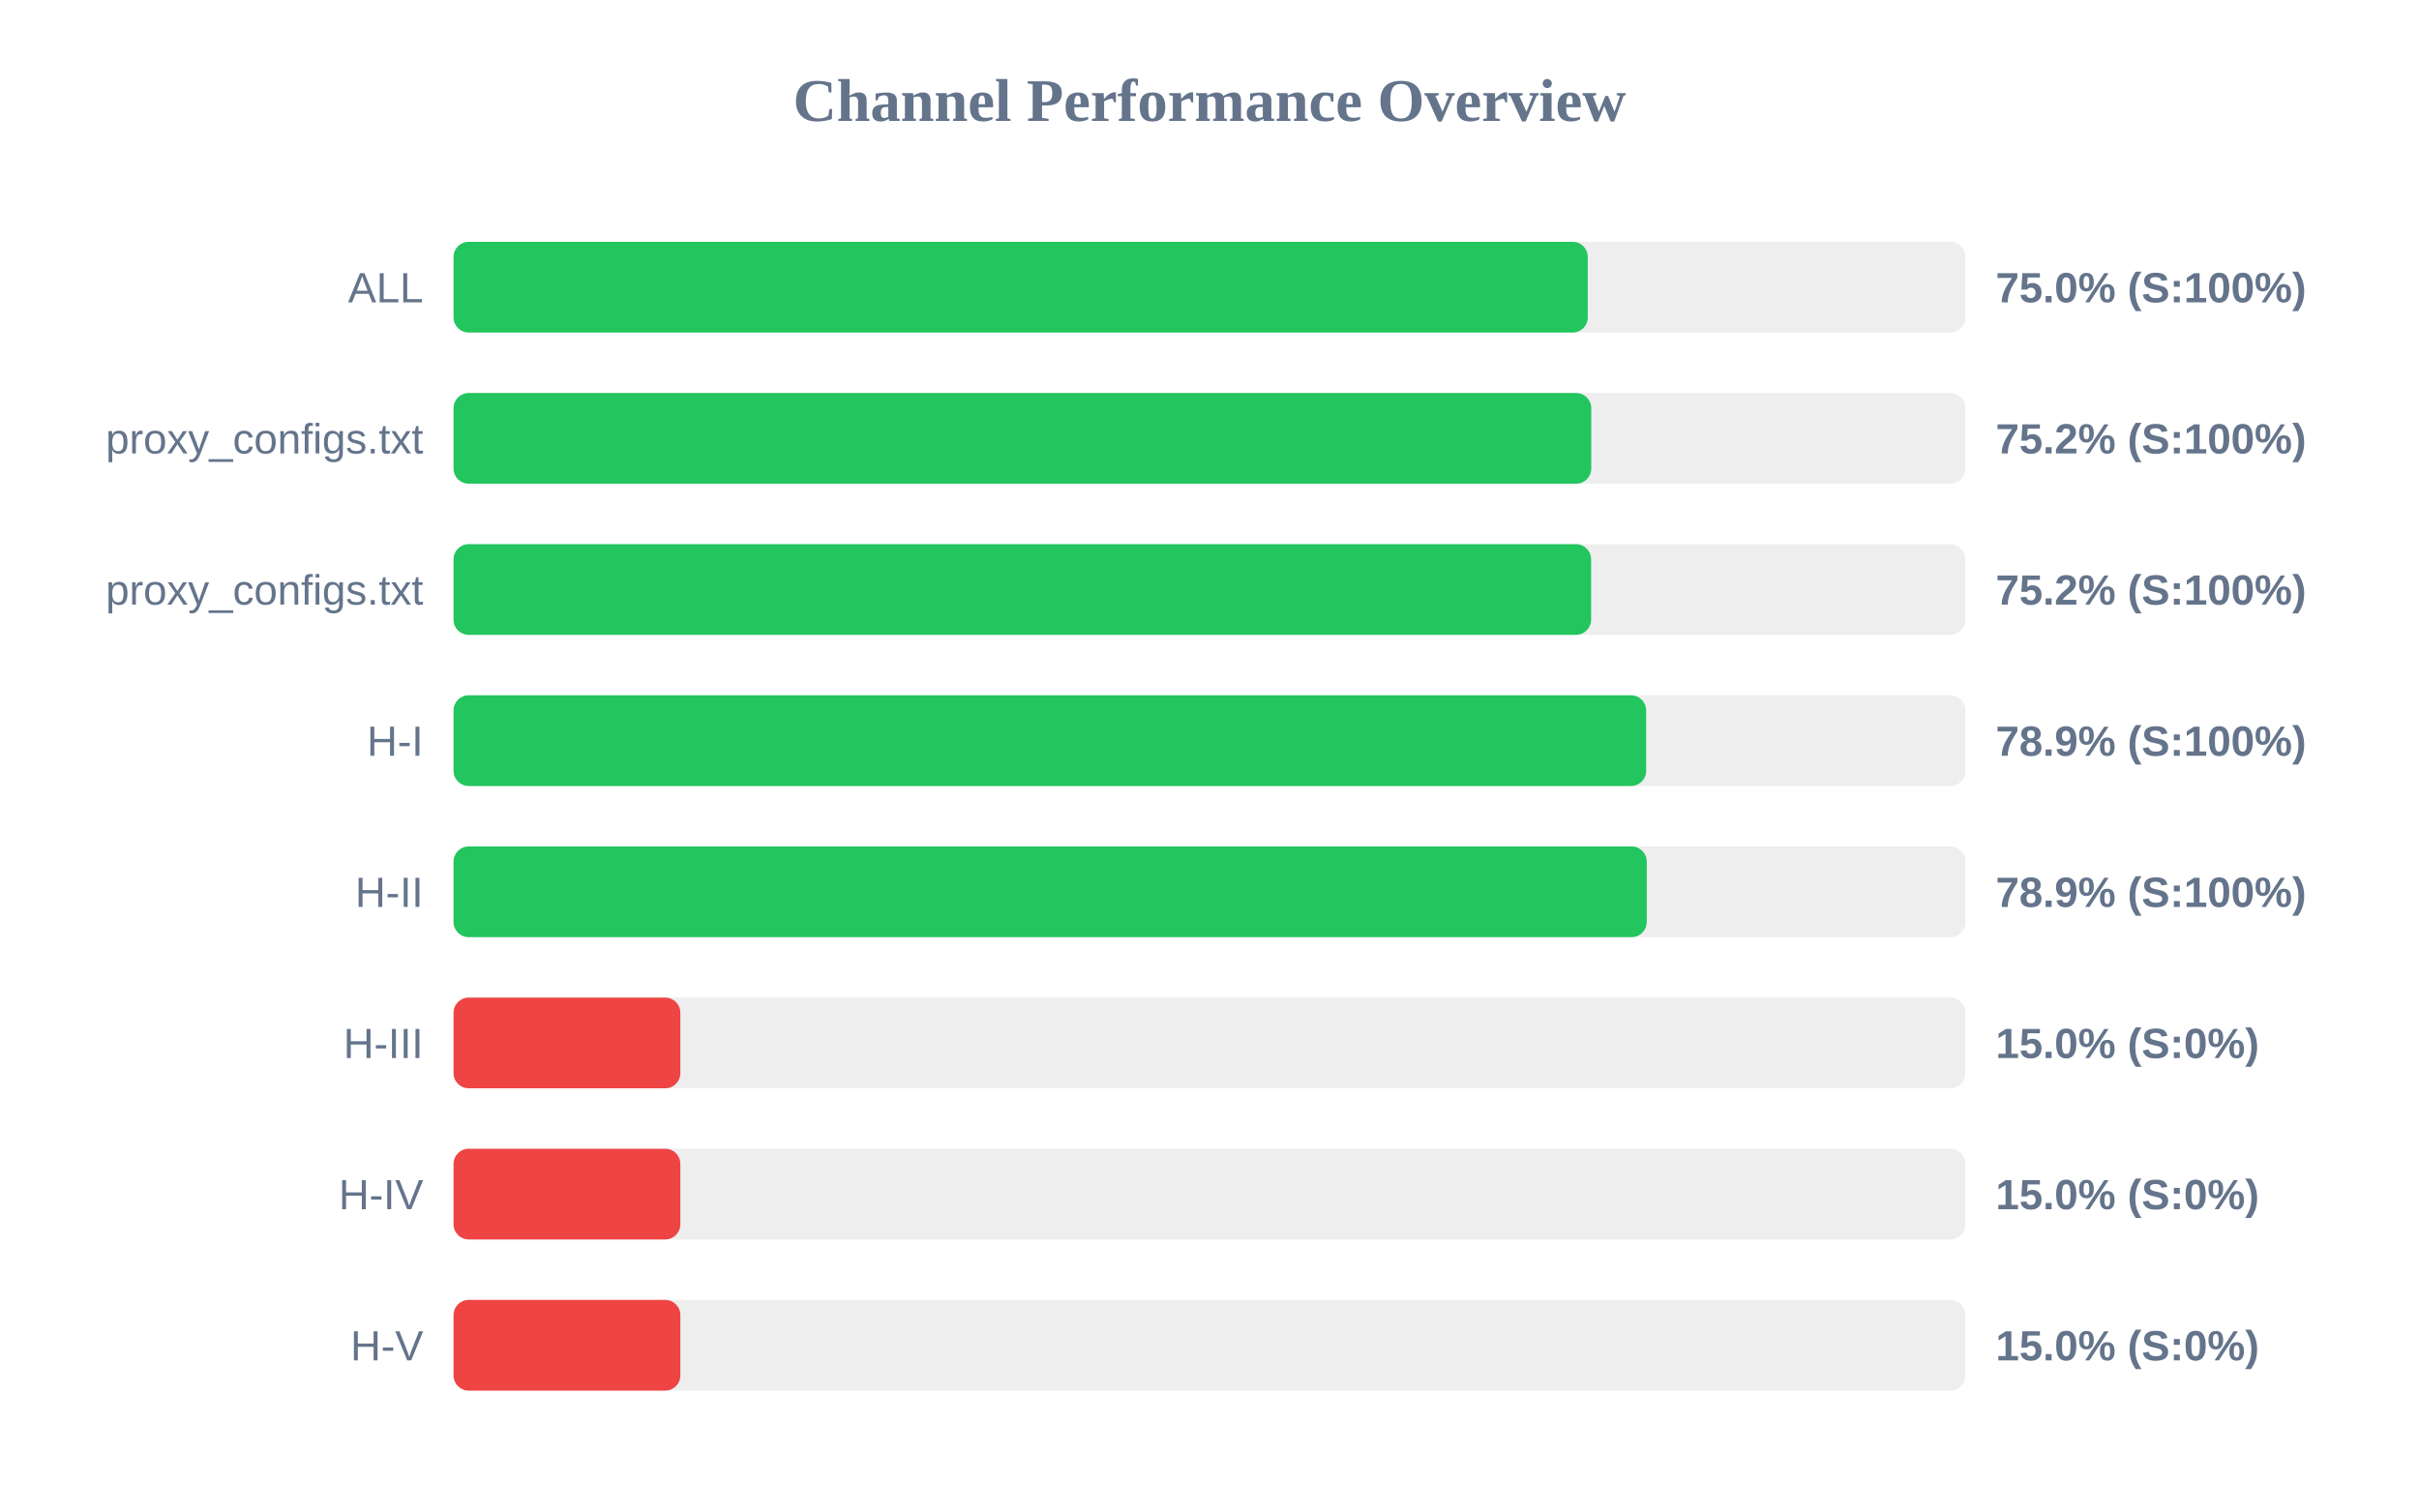
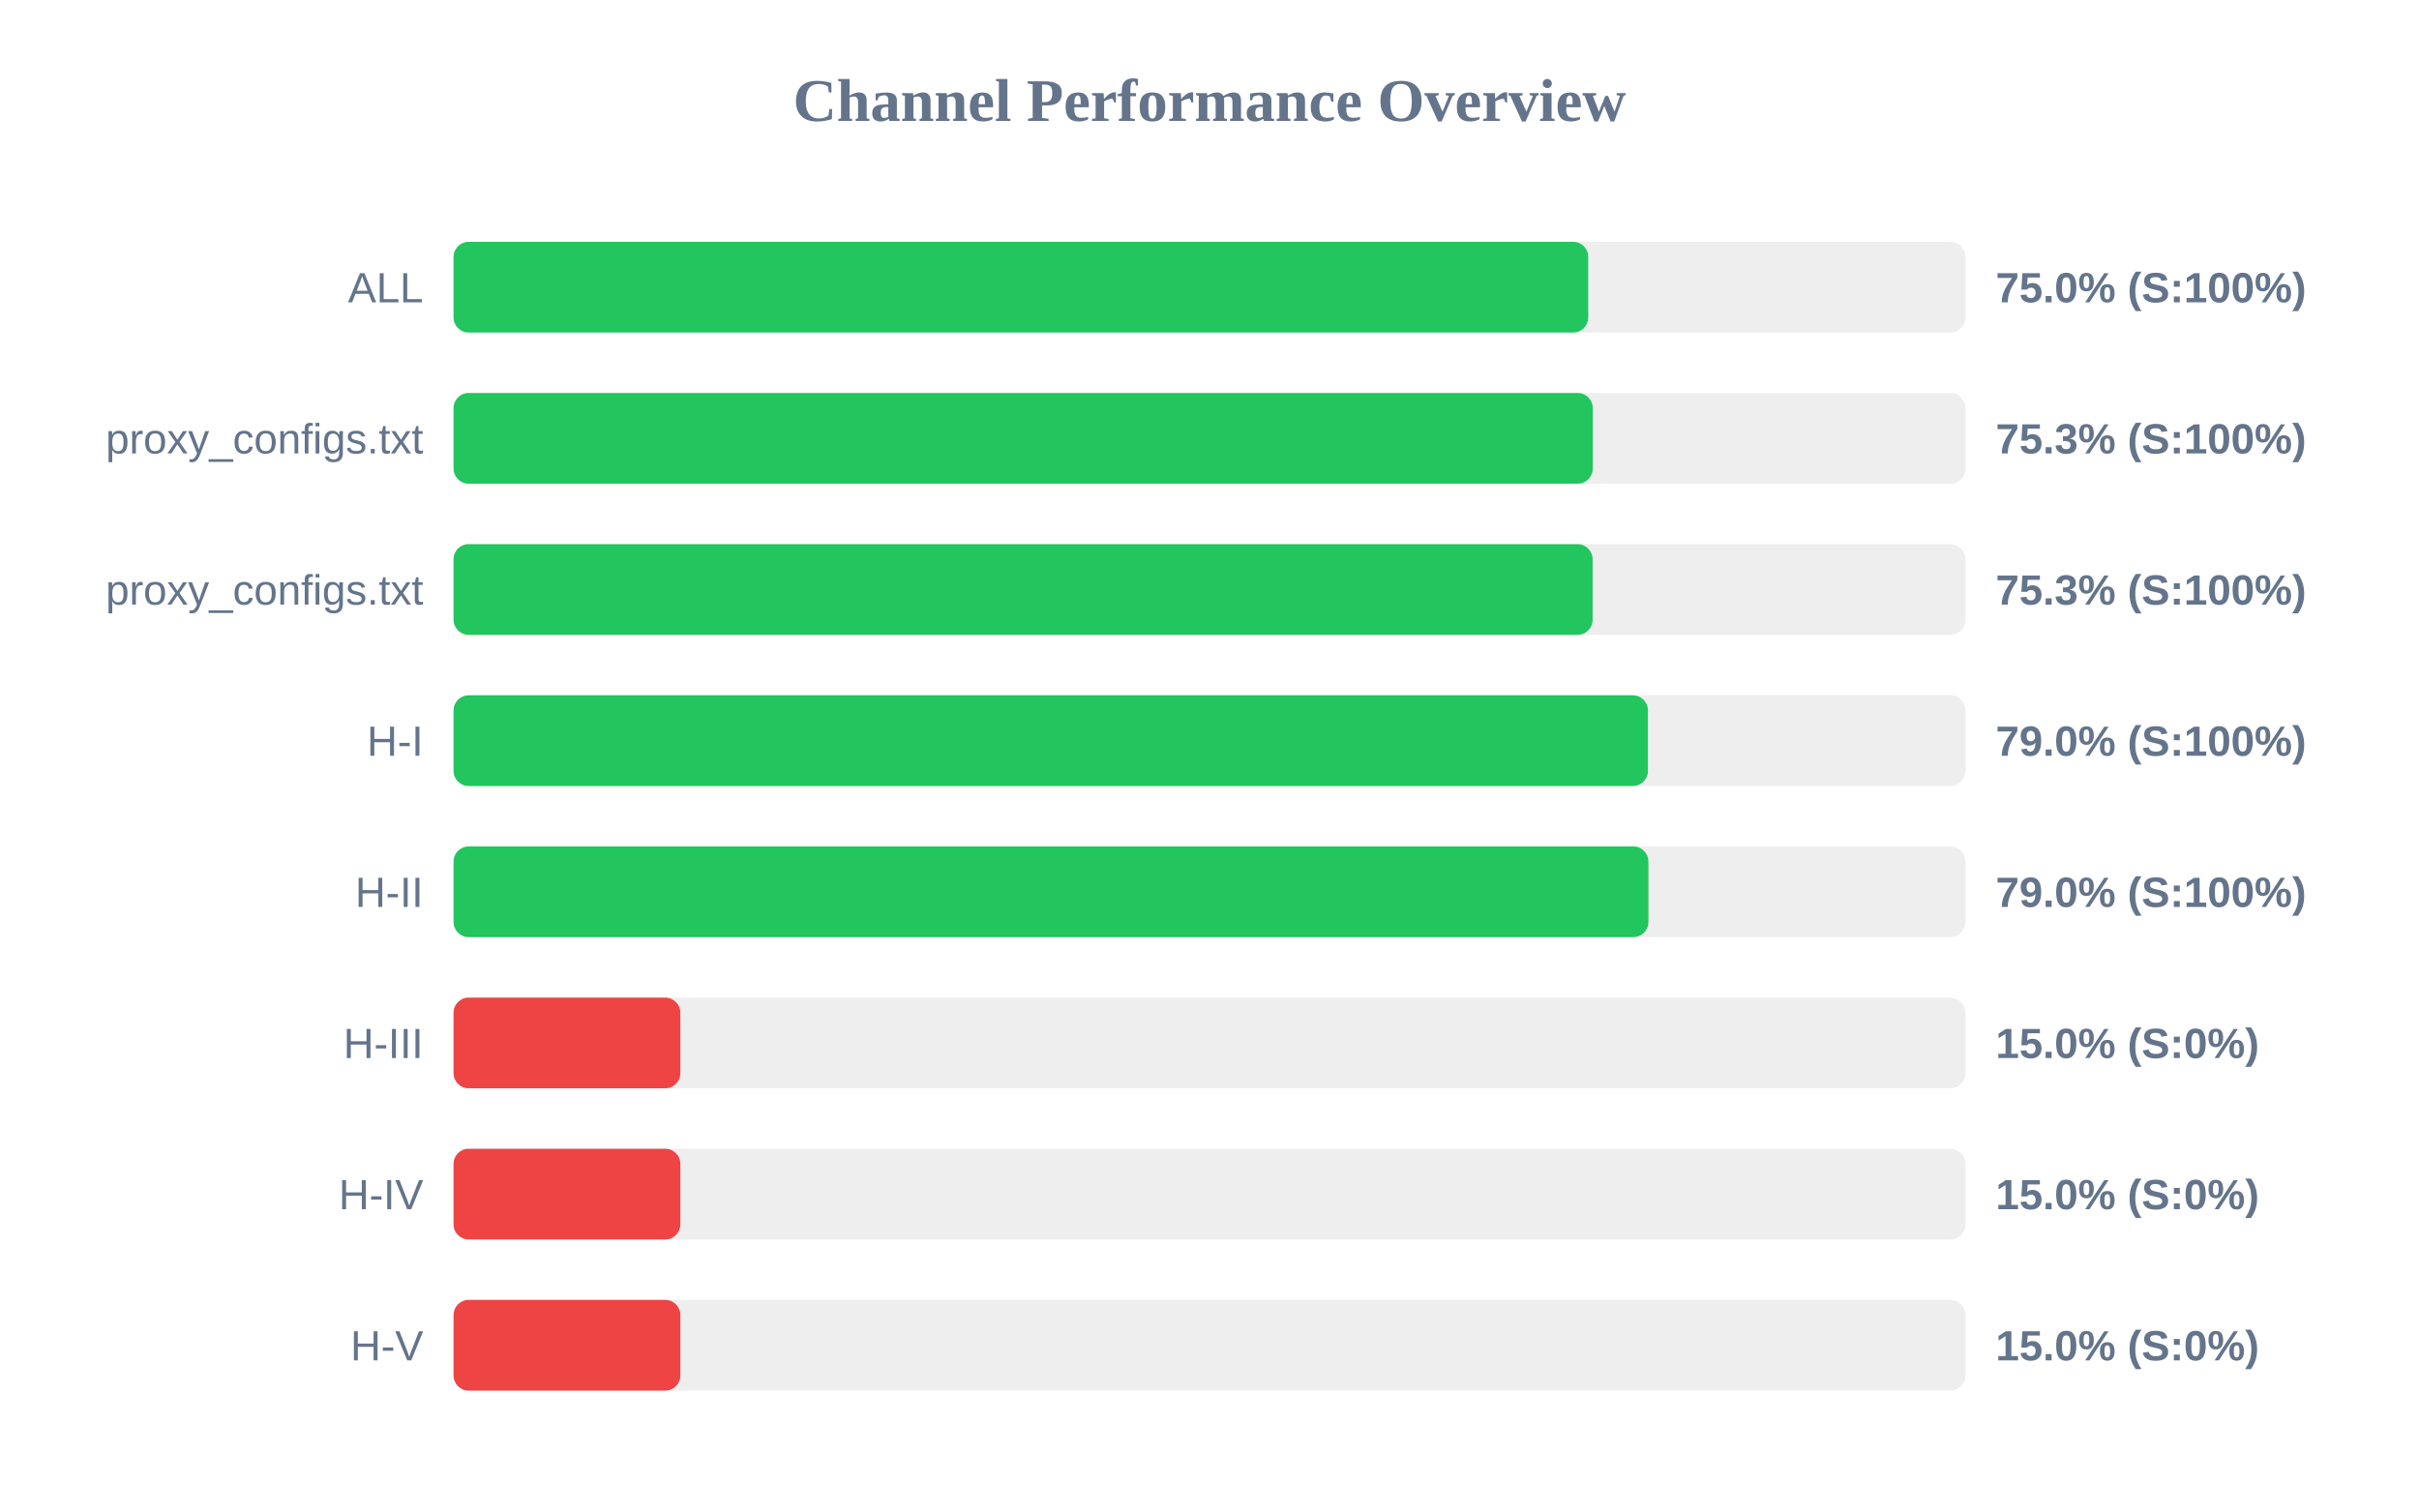
<svg xmlns="http://www.w3.org/2000/svg" width="800" height="500" version="1.1">
  <style>
        .row { font: 14px Arial; fill: #64748b; }
        .score { font: bold 14px Arial; fill: #64748b; }
    </style>
  <text x="400" y="40" text-anchor="middle" font-size="20px" font-weight="bold" fill="#64748b">Channel Performance Overview</text>
  <rect x="150" y="80" width="500" height="30" fill="#eee" rx="5" />
-   <rect x="150" y="80" width="375.1" height="30" fill="#22c55e" rx="5" />
+   <rect x="150" y="80" width="375.25" height="30" fill="#22c55e" rx="5" />
  <text x="140" y="100" text-anchor="end" class="row">ALL</text>
  <text x="660" y="100" text-anchor="start" class="score">75.0% (S:100%)</text>
  <rect x="150" y="130" width="500" height="30" fill="#eee" rx="5" />
-   <rect x="150" y="130" width="376.25" height="30" fill="#22c55e" rx="5" />
+   <rect x="150" y="130" width="376.75" height="30" fill="#22c55e" rx="5" />
  <text x="140" y="150" text-anchor="end" class="row">proxy_configs.txt</text>
-   <text x="660" y="150" text-anchor="start" class="score">75.2% (S:100%)</text>
+   <text x="660" y="150" text-anchor="start" class="score">75.3% (S:100%)</text>
  <rect x="150" y="180" width="500" height="30" fill="#eee" rx="5" />
-   <rect x="150" y="180" width="376.2" height="30" fill="#22c55e" rx="5" />
+   <rect x="150" y="180" width="376.7" height="30" fill="#22c55e" rx="5" />
  <text x="140" y="200" text-anchor="end" class="row">proxy_configs.txt</text>
-   <text x="660" y="200" text-anchor="start" class="score">75.2% (S:100%)</text>
+   <text x="660" y="200" text-anchor="start" class="score">75.3% (S:100%)</text>
  <rect x="150" y="230" width="500" height="30" fill="#eee" rx="5" />
-   <rect x="150" y="230" width="394.4" height="30" fill="#22c55e" rx="5" />
+   <rect x="150" y="230" width="395.0" height="30" fill="#22c55e" rx="5" />
  <text x="140" y="250" text-anchor="end" class="row">H-I</text>
-   <text x="660" y="250" text-anchor="start" class="score">78.9% (S:100%)</text>
+   <text x="660" y="250" text-anchor="start" class="score">79.0% (S:100%)</text>
  <rect x="150" y="280" width="500" height="30" fill="#eee" rx="5" />
-   <rect x="150" y="280" width="394.6" height="30" fill="#22c55e" rx="5" />
+   <rect x="150" y="280" width="395.15" height="30" fill="#22c55e" rx="5" />
  <text x="140" y="300" text-anchor="end" class="row">H-II</text>
-   <text x="660" y="300" text-anchor="start" class="score">78.9% (S:100%)</text>
+   <text x="660" y="300" text-anchor="start" class="score">79.0% (S:100%)</text>
  <rect x="150" y="330" width="500" height="30" fill="#eee" rx="5" />
  <rect x="150" y="330" width="75.0" height="30" fill="#ef4444" rx="5" />
  <text x="140" y="350" text-anchor="end" class="row">H-III</text>
  <text x="660" y="350" text-anchor="start" class="score">15.0% (S:0%)</text>
  <rect x="150" y="380" width="500" height="30" fill="#eee" rx="5" />
  <rect x="150" y="380" width="75.0" height="30" fill="#ef4444" rx="5" />
  <text x="140" y="400" text-anchor="end" class="row">H-IV</text>
  <text x="660" y="400" text-anchor="start" class="score">15.0% (S:0%)</text>
  <rect x="150" y="430" width="500" height="30" fill="#eee" rx="5" />
  <rect x="150" y="430" width="75.0" height="30" fill="#ef4444" rx="5" />
  <text x="140" y="450" text-anchor="end" class="row">H-V</text>
  <text x="660" y="450" text-anchor="start" class="score">15.0% (S:0%)</text>
</svg>
